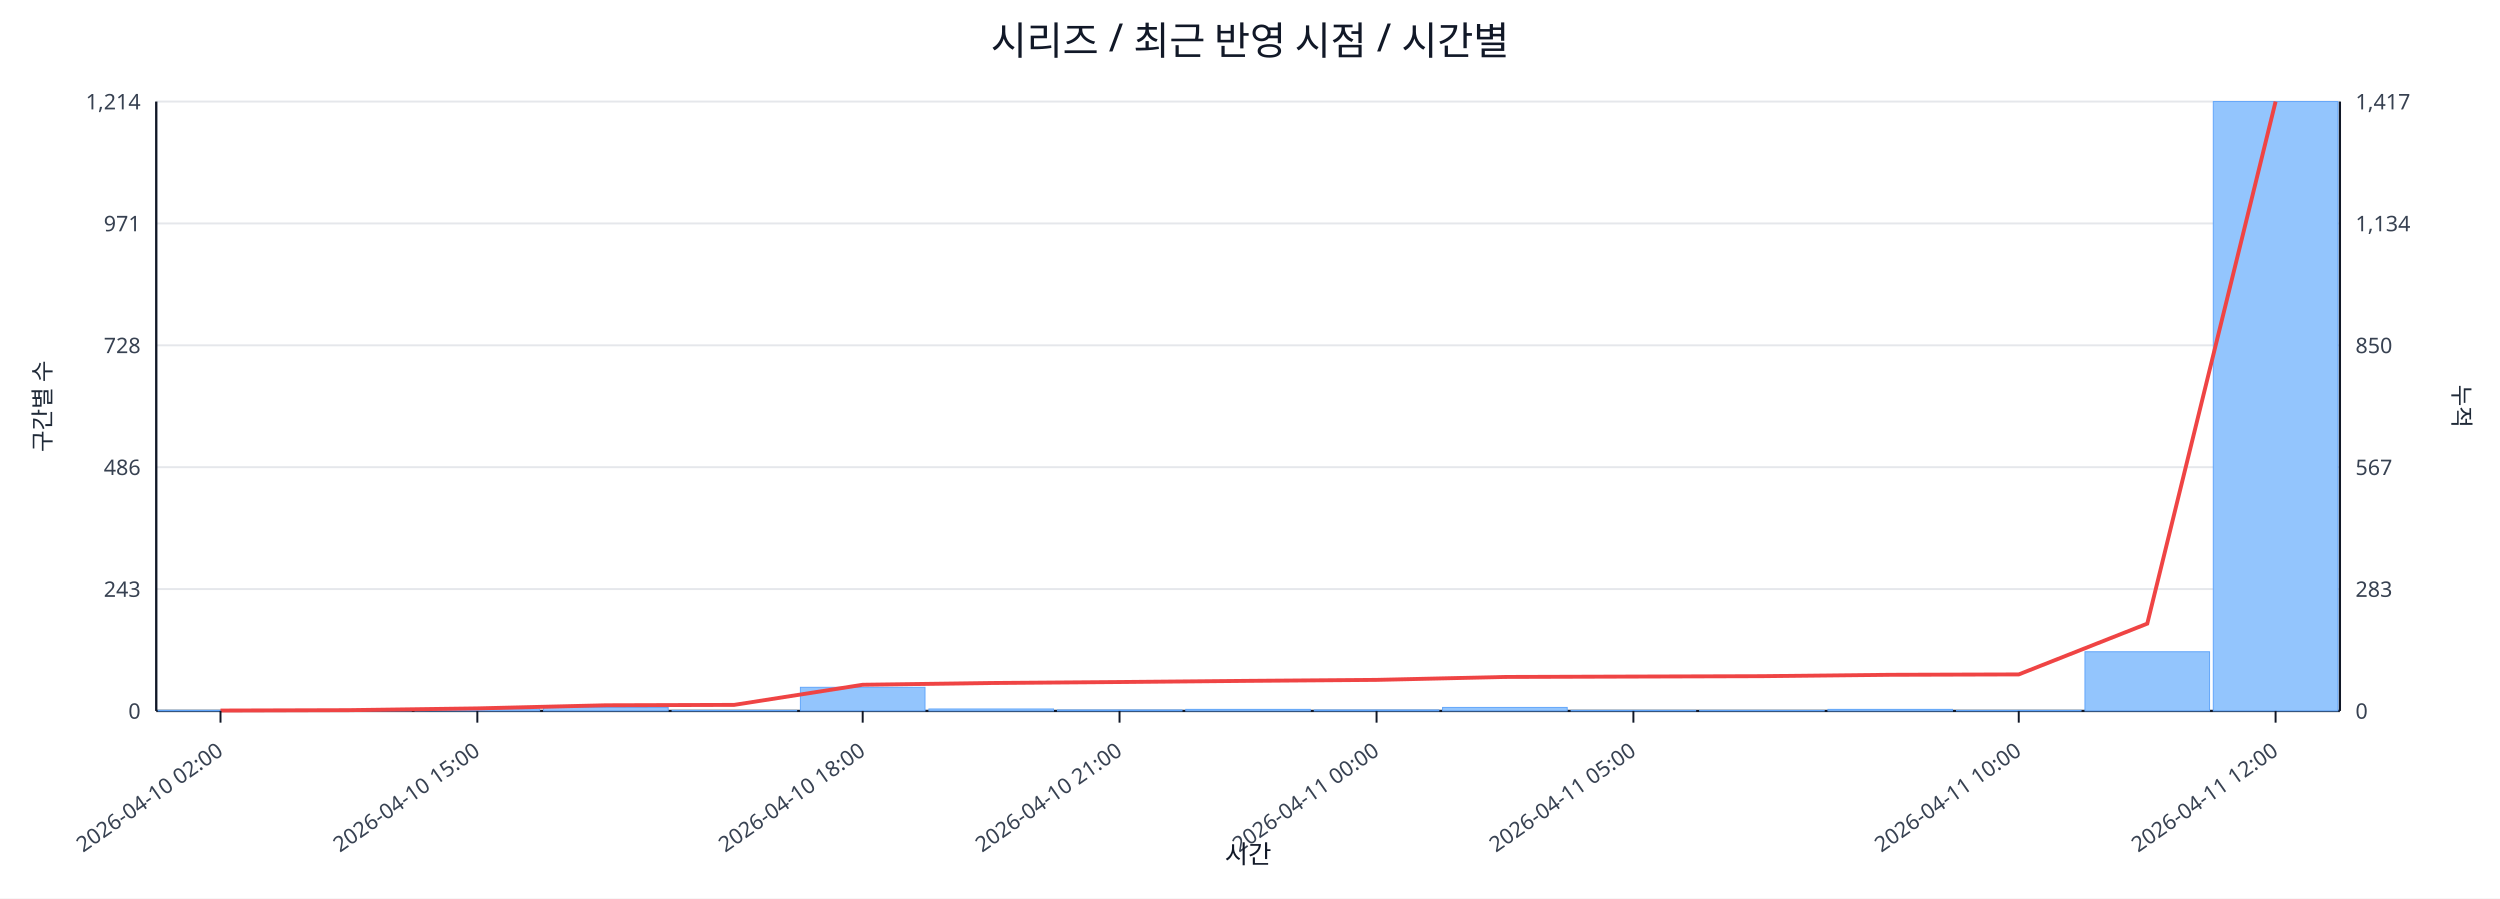
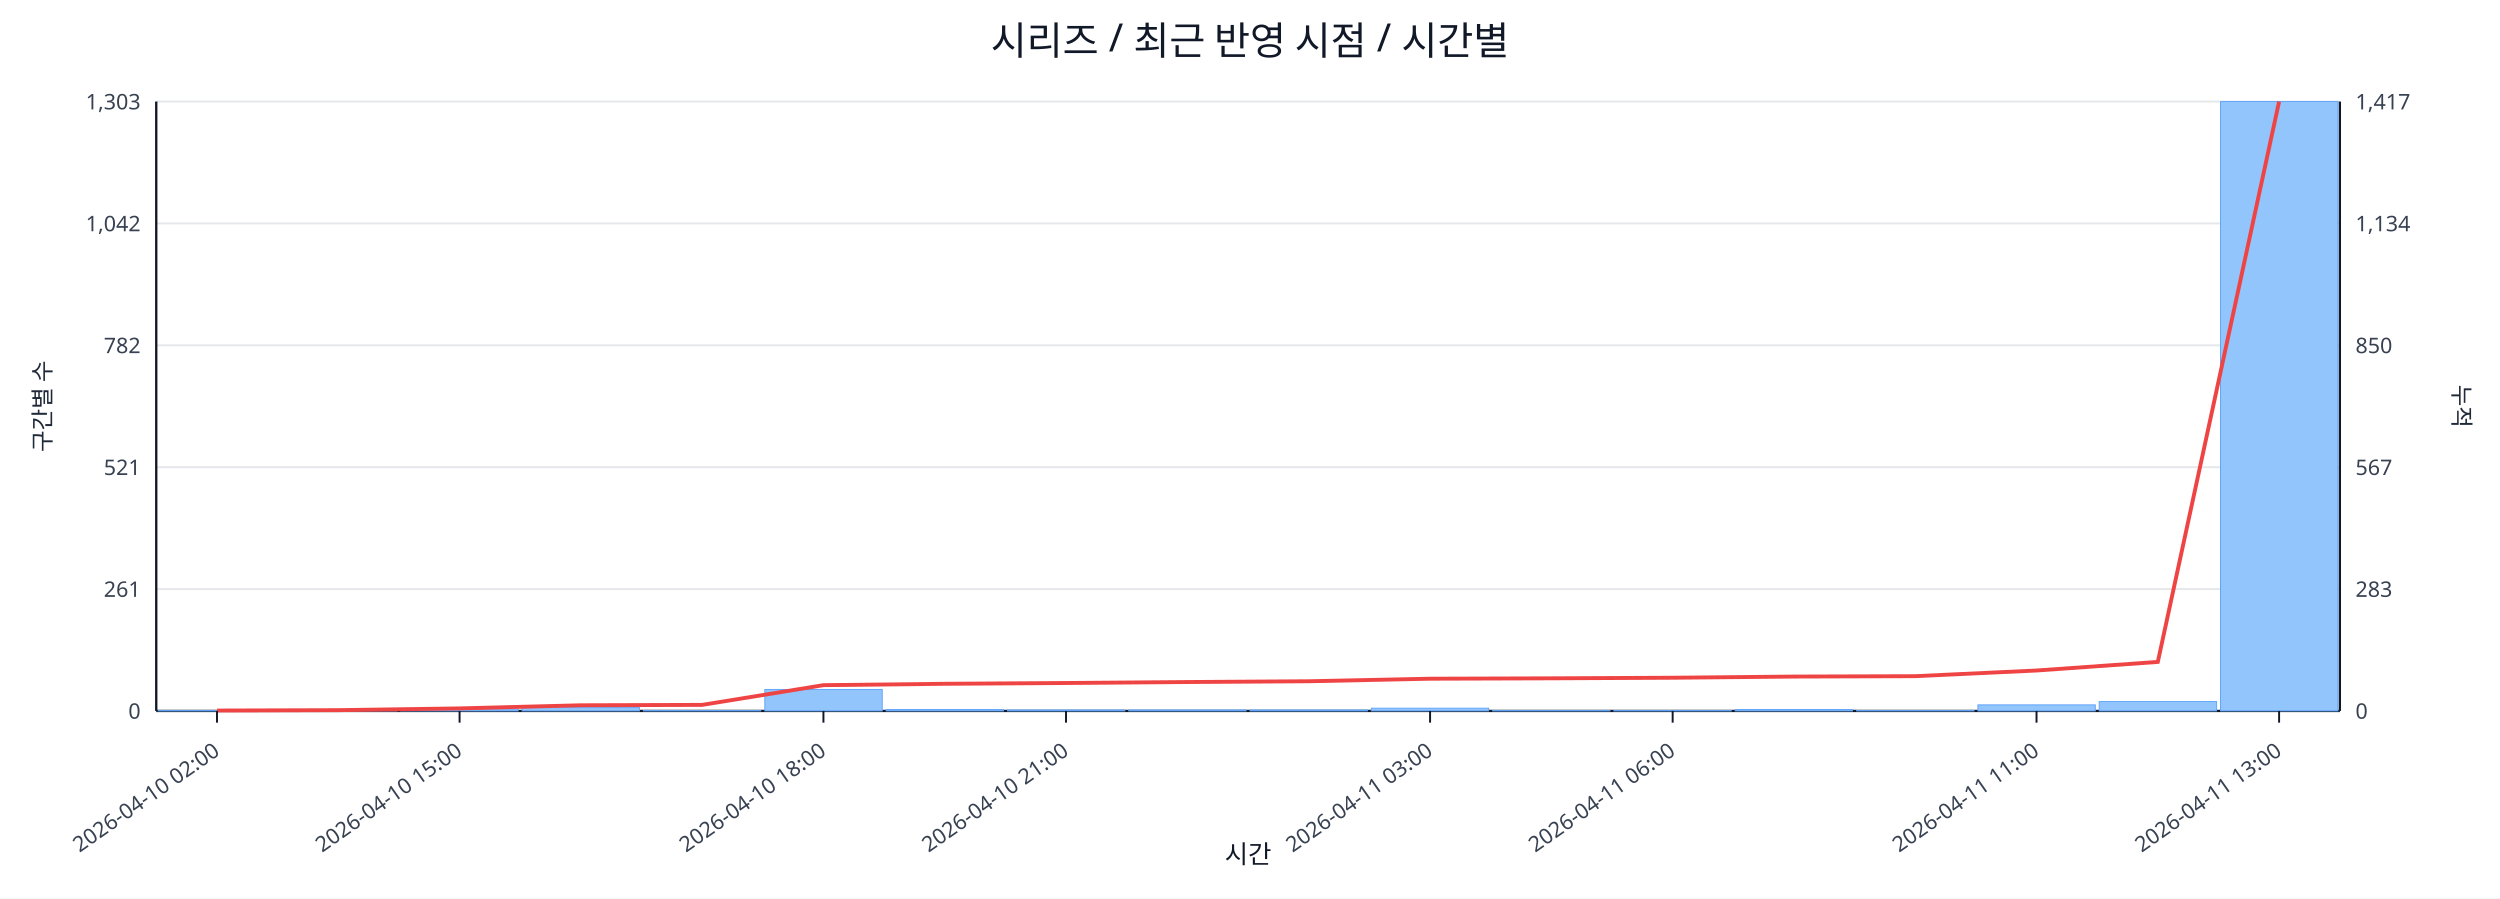
<svg xmlns="http://www.w3.org/2000/svg" width="1280" height="460" viewBox="0 0 1280 460">
  <rect x="0" y="0" width="100%" height="100%" fill="#ffffff" />
  <text x="640.0" y="28" font-size="20" text-anchor="middle" font-family="sans-serif" fill="#111827">시리즈 / 최근 반영 시점 / 시간별</text>
  <line x1="80.0" y1="52.0" x2="1198.0" y2="52.0" stroke="#e5e7eb" stroke-width="1" />
-   <text x="72.0" y="56.0" font-size="11" text-anchor="end" font-family="sans-serif" fill="#374151">1,214</text>
+   <text x="72.0" y="56.0" font-size="11" text-anchor="end" font-family="sans-serif" fill="#374151">1,303</text>
  <text x="1206.0" y="56.0" font-size="11" text-anchor="start" font-family="sans-serif" fill="#374151">1,417</text>
  <line x1="80.0" y1="114.4" x2="1198.0" y2="114.4" stroke="#e5e7eb" stroke-width="1" />
-   <text x="72.0" y="118.4" font-size="11" text-anchor="end" font-family="sans-serif" fill="#374151">971</text>
+   <text x="72.0" y="118.4" font-size="11" text-anchor="end" font-family="sans-serif" fill="#374151">1,042</text>
  <text x="1206.0" y="118.4" font-size="11" text-anchor="start" font-family="sans-serif" fill="#374151">1,134</text>
  <line x1="80.0" y1="176.8" x2="1198.0" y2="176.8" stroke="#e5e7eb" stroke-width="1" />
-   <text x="72.0" y="180.8" font-size="11" text-anchor="end" font-family="sans-serif" fill="#374151">728</text>
+   <text x="72.0" y="180.8" font-size="11" text-anchor="end" font-family="sans-serif" fill="#374151">782</text>
  <text x="1206.0" y="180.8" font-size="11" text-anchor="start" font-family="sans-serif" fill="#374151">850</text>
  <line x1="80.0" y1="239.2" x2="1198.0" y2="239.2" stroke="#e5e7eb" stroke-width="1" />
-   <text x="72.0" y="243.2" font-size="11" text-anchor="end" font-family="sans-serif" fill="#374151">486</text>
+   <text x="72.0" y="243.2" font-size="11" text-anchor="end" font-family="sans-serif" fill="#374151">521</text>
  <text x="1206.0" y="243.2" font-size="11" text-anchor="start" font-family="sans-serif" fill="#374151">567</text>
  <line x1="80.0" y1="301.6" x2="1198.0" y2="301.6" stroke="#e5e7eb" stroke-width="1" />
-   <text x="72.0" y="305.6" font-size="11" text-anchor="end" font-family="sans-serif" fill="#374151">243</text>
+   <text x="72.0" y="305.6" font-size="11" text-anchor="end" font-family="sans-serif" fill="#374151">261</text>
  <text x="1206.0" y="305.6" font-size="11" text-anchor="start" font-family="sans-serif" fill="#374151">283</text>
  <line x1="80.0" y1="364.0" x2="1198.0" y2="364.0" stroke="#e5e7eb" stroke-width="1" />
  <text x="72.0" y="368.0" font-size="11" text-anchor="end" font-family="sans-serif" fill="#374151">0</text>
  <text x="1206.0" y="368.0" font-size="11" text-anchor="start" font-family="sans-serif" fill="#374151">0</text>
  <line x1="80.0" y1="364.0" x2="1198.0" y2="364.0" stroke="#111827" stroke-width="1.2" />
  <line x1="80.0" y1="52.0" x2="80.0" y2="364.0" stroke="#111827" stroke-width="1.2" />
  <line x1="1198.0" y1="52.0" x2="1198.0" y2="364.0" stroke="#111827" stroke-width="1.2" />
-   <rect x="81.0" y="363.7" width="63.8" height="0.3" fill="#93c5fd" stroke="#60a5fa" stroke-width="0.5" />
-   <rect x="146.8" y="363.7" width="63.8" height="0.3" fill="#93c5fd" stroke="#60a5fa" stroke-width="0.5" />
-   <rect x="212.5" y="363.0" width="63.8" height="1.0" fill="#93c5fd" stroke="#60a5fa" stroke-width="0.5" />
-   <rect x="278.3" y="362.2" width="63.8" height="1.8" fill="#93c5fd" stroke="#60a5fa" stroke-width="0.5" />
-   <rect x="344.1" y="363.7" width="63.8" height="0.3" fill="#93c5fd" stroke="#60a5fa" stroke-width="0.5" />
-   <rect x="409.8" y="351.9" width="63.8" height="12.1" fill="#93c5fd" stroke="#60a5fa" stroke-width="0.5" />
-   <rect x="475.6" y="363.0" width="63.8" height="1.0" fill="#93c5fd" stroke="#60a5fa" stroke-width="0.5" />
-   <rect x="541.4" y="363.5" width="63.8" height="0.5" fill="#93c5fd" stroke="#60a5fa" stroke-width="0.5" />
-   <rect x="607.1" y="363.2" width="63.8" height="0.8" fill="#93c5fd" stroke="#60a5fa" stroke-width="0.5" />
-   <rect x="672.9" y="363.5" width="63.8" height="0.5" fill="#93c5fd" stroke="#60a5fa" stroke-width="0.5" />
-   <rect x="738.6" y="362.2" width="63.8" height="1.8" fill="#93c5fd" stroke="#60a5fa" stroke-width="0.5" />
-   <rect x="804.4" y="363.7" width="63.8" height="0.3" fill="#93c5fd" stroke="#60a5fa" stroke-width="0.5" />
-   <rect x="870.2" y="363.7" width="63.8" height="0.3" fill="#93c5fd" stroke="#60a5fa" stroke-width="0.5" />
-   <rect x="935.9" y="363.2" width="63.8" height="0.8" fill="#93c5fd" stroke="#60a5fa" stroke-width="0.5" />
-   <rect x="1001.7" y="363.7" width="63.8" height="0.3" fill="#93c5fd" stroke="#60a5fa" stroke-width="0.5" />
-   <rect x="1067.5" y="333.7" width="63.8" height="30.3" fill="#93c5fd" stroke="#60a5fa" stroke-width="0.5" />
-   <rect x="1133.2" y="52.0" width="63.8" height="312.0" fill="#93c5fd" stroke="#60a5fa" stroke-width="0.5" />
-   <polyline fill="none" stroke="#ef4444" stroke-width="2" points="112.9,363.8 178.6,363.6 244.4,362.7 310.2,361.1 375.9,360.9 441.7,350.6 507.5,349.7 573.2,349.2 639.0,348.6 704.8,348.1 770.5,346.6 836.3,346.4 902.1,346.2 967.8,345.5 1033.6,345.3 1099.4,319.3 1165.1,52.0" />
-   <line x1="112.9" y1="364.0" x2="112.9" y2="370.0" stroke="#111827" stroke-width="1" />
-   <text x="114.9" y="386.0" font-size="11" text-anchor="end" transform="rotate(-35 114.9 386.0)" font-family="sans-serif" fill="#374151">2026-04-10 02:00</text>
-   <line x1="244.4" y1="364.0" x2="244.4" y2="370.0" stroke="#111827" stroke-width="1" />
-   <text x="246.4" y="386.0" font-size="11" text-anchor="end" transform="rotate(-35 246.4 386.0)" font-family="sans-serif" fill="#374151">2026-04-10 15:00</text>
-   <line x1="441.7" y1="364.0" x2="441.7" y2="370.0" stroke="#111827" stroke-width="1" />
-   <text x="443.7" y="386.0" font-size="11" text-anchor="end" transform="rotate(-35 443.7 386.0)" font-family="sans-serif" fill="#374151">2026-04-10 18:00</text>
-   <line x1="573.2" y1="364.0" x2="573.2" y2="370.0" stroke="#111827" stroke-width="1" />
-   <text x="575.2" y="386.0" font-size="11" text-anchor="end" transform="rotate(-35 575.2 386.0)" font-family="sans-serif" fill="#374151">2026-04-10 21:00</text>
-   <line x1="704.8" y1="364.0" x2="704.8" y2="370.0" stroke="#111827" stroke-width="1" />
-   <text x="706.8" y="386.0" font-size="11" text-anchor="end" transform="rotate(-35 706.8 386.0)" font-family="sans-serif" fill="#374151">2026-04-11 00:00</text>
-   <line x1="836.3" y1="364.0" x2="836.3" y2="370.0" stroke="#111827" stroke-width="1" />
-   <text x="838.3" y="386.0" font-size="11" text-anchor="end" transform="rotate(-35 838.3 386.0)" font-family="sans-serif" fill="#374151">2026-04-11 05:00</text>
-   <line x1="1033.6" y1="364.0" x2="1033.6" y2="370.0" stroke="#111827" stroke-width="1" />
-   <text x="1035.6" y="386.0" font-size="11" text-anchor="end" transform="rotate(-35 1035.6 386.0)" font-family="sans-serif" fill="#374151">2026-04-11 10:00</text>
-   <line x1="1165.1" y1="364.0" x2="1165.1" y2="370.0" stroke="#111827" stroke-width="1" />
-   <text x="1167.1" y="386.0" font-size="11" text-anchor="end" transform="rotate(-35 1167.1 386.0)" font-family="sans-serif" fill="#374151">2026-04-11 12:00</text>
+   <rect x="81.0" y="363.8" width="60.1" height="0.2" fill="#93c5fd" stroke="#60a5fa" stroke-width="0.5" />
+   <rect x="143.1" y="363.8" width="60.1" height="0.2" fill="#93c5fd" stroke="#60a5fa" stroke-width="0.5" />
+   <rect x="205.2" y="363.0" width="60.1" height="1.0" fill="#93c5fd" stroke="#60a5fa" stroke-width="0.5" />
+   <rect x="267.3" y="362.3" width="60.1" height="1.7" fill="#93c5fd" stroke="#60a5fa" stroke-width="0.5" />
+   <rect x="329.4" y="363.8" width="60.1" height="0.2" fill="#93c5fd" stroke="#60a5fa" stroke-width="0.5" />
+   <rect x="391.6" y="353.0" width="60.1" height="11.0" fill="#93c5fd" stroke="#60a5fa" stroke-width="0.5" />
+   <rect x="453.7" y="363.3" width="60.1" height="0.7" fill="#93c5fd" stroke="#60a5fa" stroke-width="0.5" />
+   <rect x="515.8" y="363.5" width="60.1" height="0.5" fill="#93c5fd" stroke="#60a5fa" stroke-width="0.5" />
+   <rect x="577.9" y="363.5" width="60.1" height="0.5" fill="#93c5fd" stroke="#60a5fa" stroke-width="0.5" />
+   <rect x="640.0" y="363.5" width="60.1" height="0.5" fill="#93c5fd" stroke="#60a5fa" stroke-width="0.5" />
+   <rect x="702.1" y="362.6" width="60.1" height="1.4" fill="#93c5fd" stroke="#60a5fa" stroke-width="0.5" />
+   <rect x="764.2" y="363.8" width="60.1" height="0.2" fill="#93c5fd" stroke="#60a5fa" stroke-width="0.5" />
+   <rect x="826.3" y="363.8" width="60.1" height="0.2" fill="#93c5fd" stroke="#60a5fa" stroke-width="0.5" />
+   <rect x="888.4" y="363.3" width="60.1" height="0.7" fill="#93c5fd" stroke="#60a5fa" stroke-width="0.5" />
+   <rect x="950.6" y="363.8" width="60.1" height="0.2" fill="#93c5fd" stroke="#60a5fa" stroke-width="0.5" />
+   <rect x="1012.7" y="360.9" width="60.1" height="3.1" fill="#93c5fd" stroke="#60a5fa" stroke-width="0.5" />
+   <rect x="1074.8" y="359.2" width="60.1" height="4.8" fill="#93c5fd" stroke="#60a5fa" stroke-width="0.5" />
+   <rect x="1136.9" y="52.0" width="60.1" height="312.0" fill="#93c5fd" stroke="#60a5fa" stroke-width="0.5" />
+   <polyline fill="none" stroke="#ef4444" stroke-width="2" points="111.1,363.8 173.2,363.6 235.3,362.7 297.4,361.1 359.5,360.9 421.6,350.8 483.7,350.1 545.8,349.7 607.9,349.2 670.1,348.8 732.2,347.5 794.3,347.3 856.4,347.0 918.5,346.4 980.6,346.2 1042.7,343.3 1104.8,338.9 1166.9,52.0" />
+   <line x1="111.1" y1="364.0" x2="111.1" y2="370.0" stroke="#111827" stroke-width="1" />
+   <text x="113.1" y="386.0" font-size="11" text-anchor="end" transform="rotate(-35 113.1 386.0)" font-family="sans-serif" fill="#374151">2026-04-10 02:00</text>
+   <line x1="235.3" y1="364.0" x2="235.3" y2="370.0" stroke="#111827" stroke-width="1" />
+   <text x="237.3" y="386.0" font-size="11" text-anchor="end" transform="rotate(-35 237.3 386.0)" font-family="sans-serif" fill="#374151">2026-04-10 15:00</text>
+   <line x1="421.6" y1="364.0" x2="421.6" y2="370.0" stroke="#111827" stroke-width="1" />
+   <text x="423.6" y="386.0" font-size="11" text-anchor="end" transform="rotate(-35 423.6 386.0)" font-family="sans-serif" fill="#374151">2026-04-10 18:00</text>
+   <line x1="545.8" y1="364.0" x2="545.8" y2="370.0" stroke="#111827" stroke-width="1" />
+   <text x="547.8" y="386.0" font-size="11" text-anchor="end" transform="rotate(-35 547.8 386.0)" font-family="sans-serif" fill="#374151">2026-04-10 21:00</text>
+   <line x1="732.2" y1="364.0" x2="732.2" y2="370.0" stroke="#111827" stroke-width="1" />
+   <text x="734.2" y="386.0" font-size="11" text-anchor="end" transform="rotate(-35 734.2 386.0)" font-family="sans-serif" fill="#374151">2026-04-11 03:00</text>
+   <line x1="856.4" y1="364.0" x2="856.4" y2="370.0" stroke="#111827" stroke-width="1" />
+   <text x="858.4" y="386.0" font-size="11" text-anchor="end" transform="rotate(-35 858.4 386.0)" font-family="sans-serif" fill="#374151">2026-04-11 06:00</text>
+   <line x1="1042.7" y1="364.0" x2="1042.7" y2="370.0" stroke="#111827" stroke-width="1" />
+   <text x="1044.7" y="386.0" font-size="11" text-anchor="end" transform="rotate(-35 1044.7 386.0)" font-family="sans-serif" fill="#374151">2026-04-11 11:00</text>
+   <line x1="1166.9" y1="364.0" x2="1166.9" y2="370.0" stroke="#111827" stroke-width="1" />
+   <text x="1168.9" y="386.0" font-size="11" text-anchor="end" transform="rotate(-35 1168.9 386.0)" font-family="sans-serif" fill="#374151">2026-04-11 13:00</text>
  <text x="26" y="208.0" font-size="12" transform="rotate(-90 26 208.0)" text-anchor="middle" font-family="sans-serif" fill="#1f2937">구간별 수</text>
  <text x="1256.0" y="208.0" font-size="12" transform="rotate(90 1256.0 208.0)" text-anchor="middle" font-family="sans-serif" fill="#1f2937">누적</text>
  <text x="639.0" y="442.0" font-size="13" text-anchor="middle" font-family="sans-serif" fill="#111827">시간</text>
</svg>
